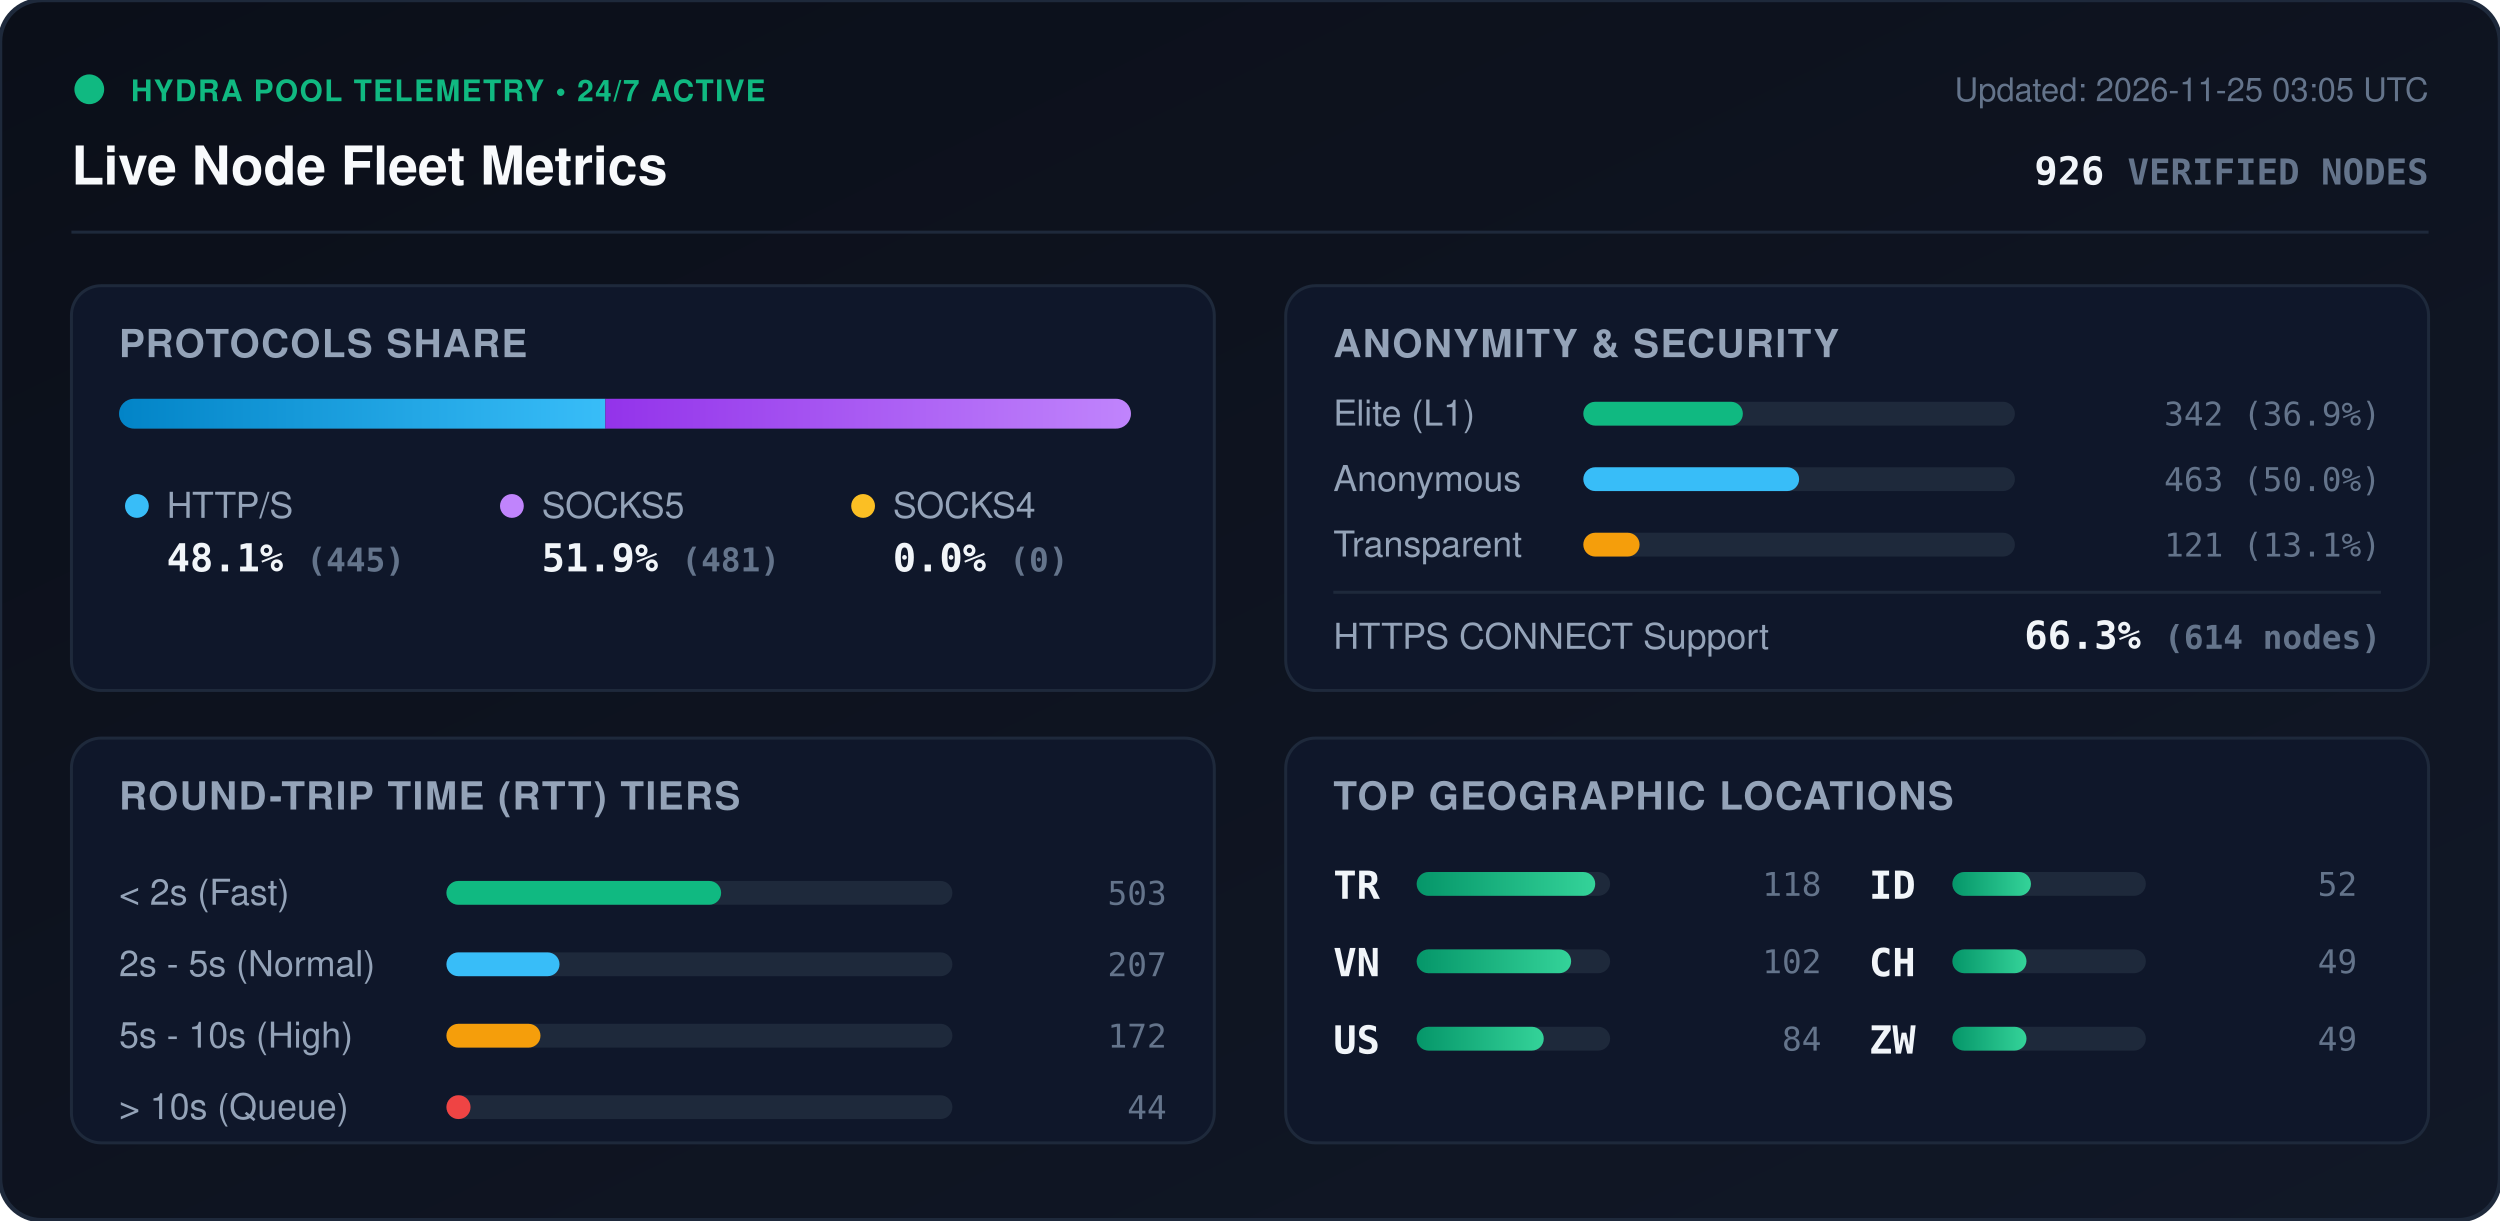
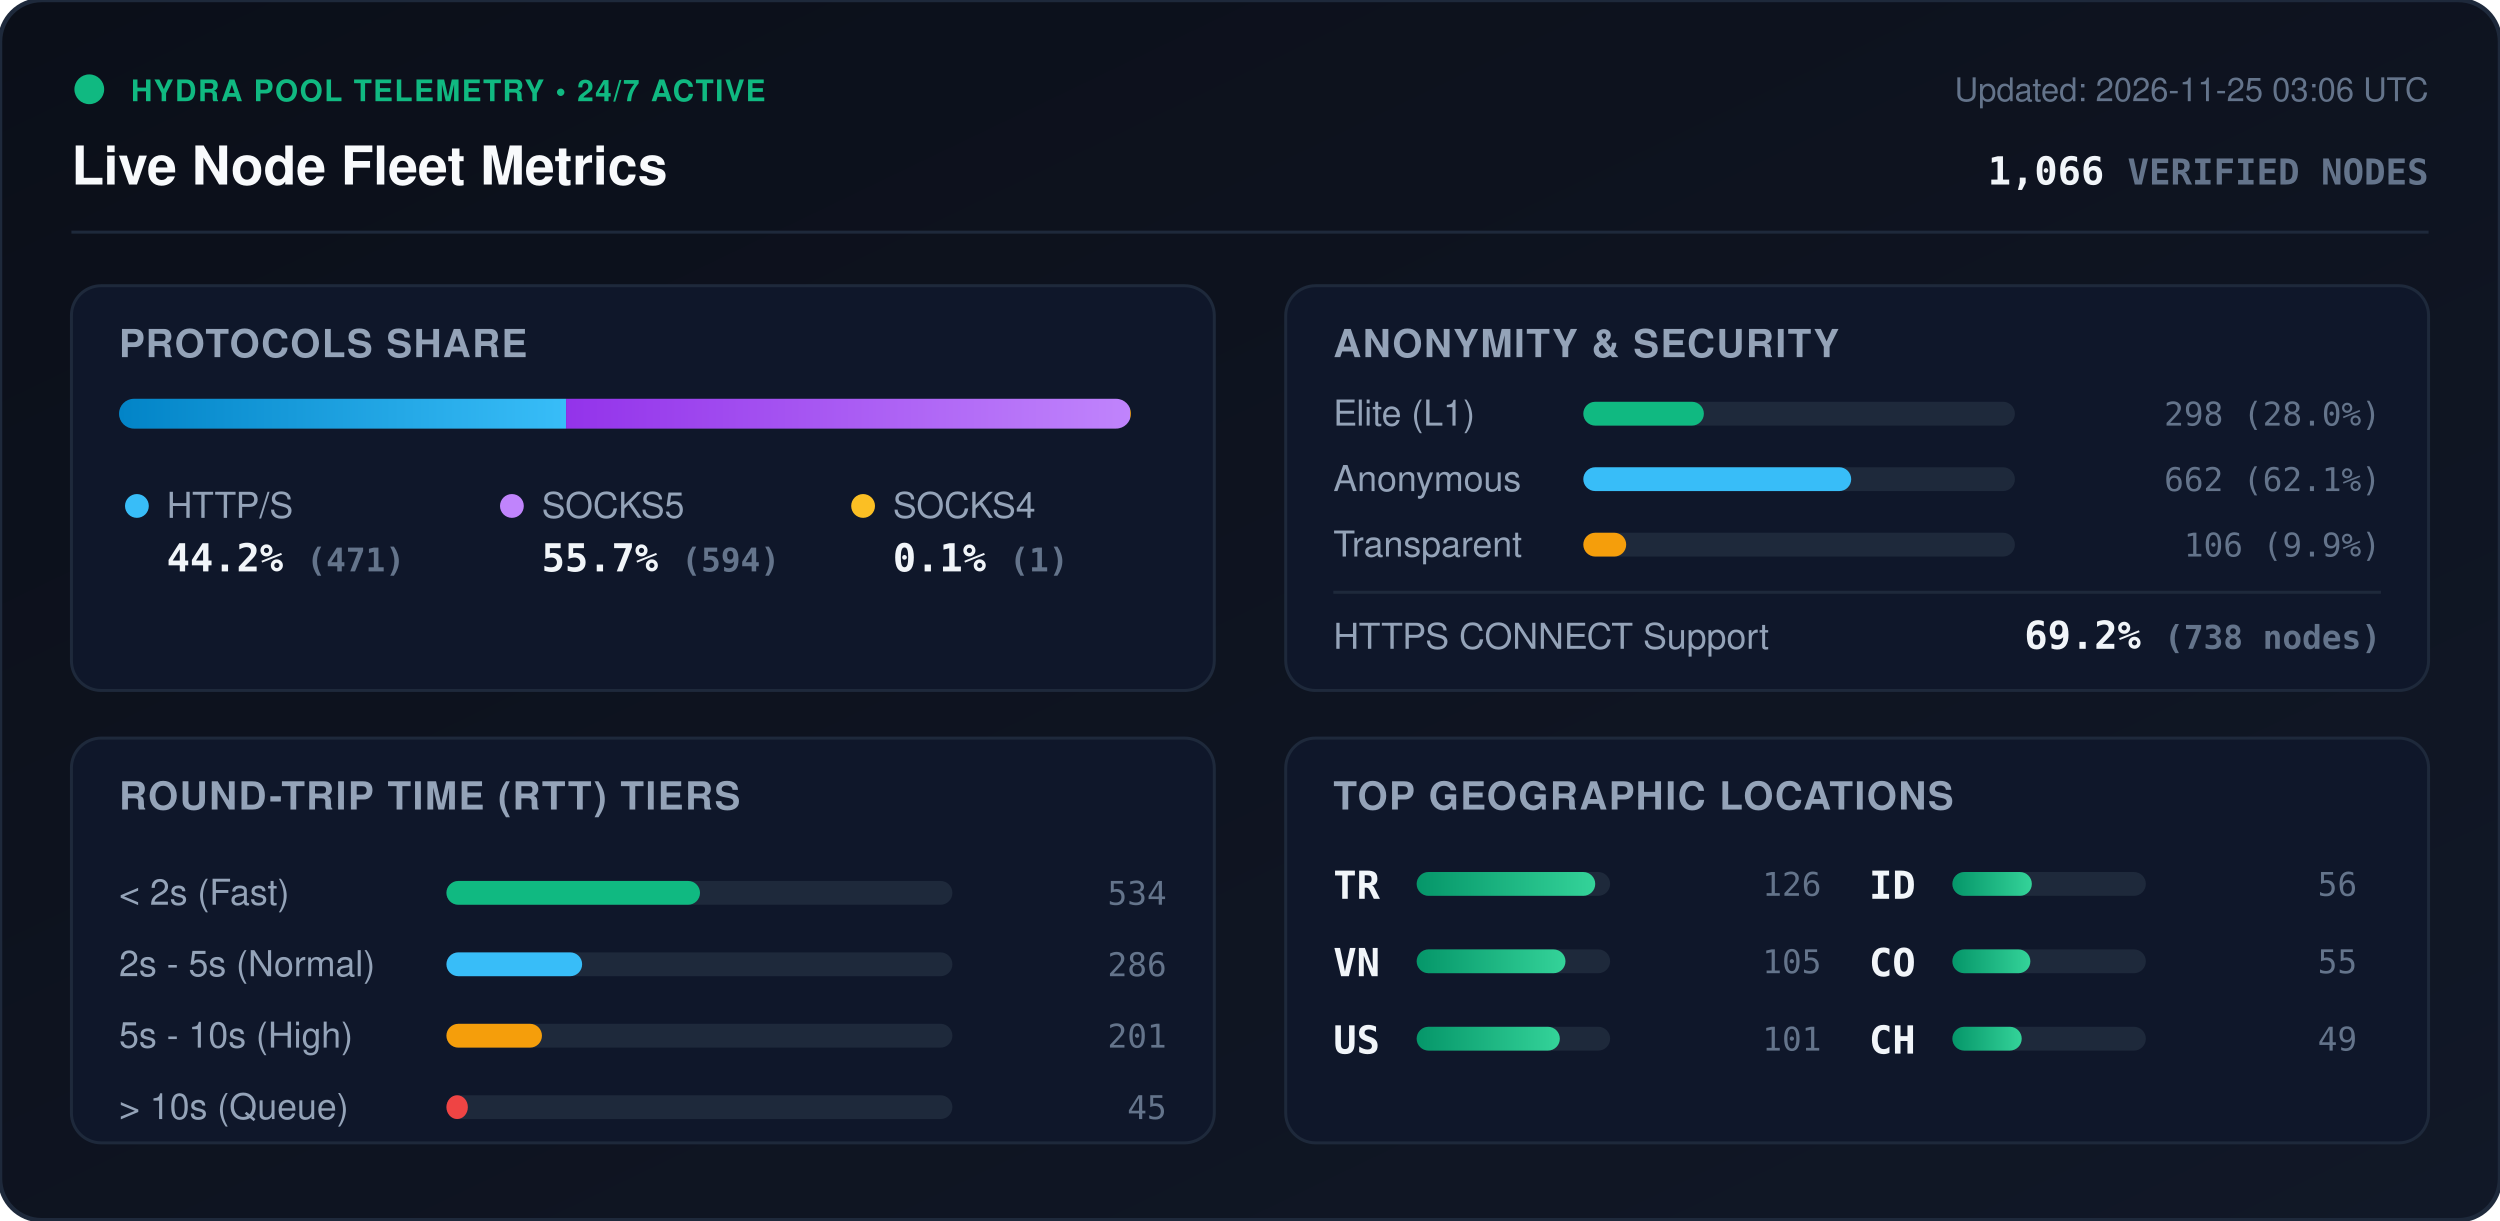
<svg xmlns="http://www.w3.org/2000/svg" viewBox="0 0 840 410" width="840" height="410" style="max-width: 100%; height: auto;">
  <defs>
    <linearGradient id="bg" x1="0%" y1="0%" x2="100%" y2="100%">
      <stop offset="0%" stop-color="#0b0f19" />
      <stop offset="100%" stop-color="#111827" />
    </linearGradient>
    <linearGradient id="bar-http" x1="0%" y1="0%" x2="100%" y2="0%">
      <stop offset="0%" stop-color="#0284c7" />
      <stop offset="100%" stop-color="#38bdf8" />
    </linearGradient>
    <linearGradient id="bar-socks5" x1="0%" y1="0%" x2="100%" y2="0%">
      <stop offset="0%" stop-color="#9333ea" />
      <stop offset="100%" stop-color="#c084fc" />
    </linearGradient>
    <linearGradient id="bar-socks4" x1="0%" y1="0%" x2="100%" y2="0%">
      <stop offset="0%" stop-color="#d97706" />
      <stop offset="100%" stop-color="#fbbf24" />
    </linearGradient>
    <linearGradient id="bar-green" x1="0%" y1="0%" x2="100%" y2="0%">
      <stop offset="0%" stop-color="#059669" />
      <stop offset="100%" stop-color="#34d399" />
    </linearGradient>
    <clipPath id="prog-track-clip">
      <rect width="340.0" height="10" rx="5" />
    </clipPath>
    <style>
      .title { font: 700 18px -apple-system, BlinkMacSystemFont, 'Segoe UI', Helvetica, Arial, sans-serif; fill: #f8fafc; }
      .sub { font: 500 11px -apple-system, BlinkMacSystemFont, 'Segoe UI', Helvetica, Arial, sans-serif; fill: #64748b; }
      .section-hdr { font: 600 13px -apple-system, BlinkMacSystemFont, 'Segoe UI', Helvetica, Arial, sans-serif; fill: #94a3b8; letter-spacing: 0.5px; }
      .metric-val { font: 700 13px -apple-system, BlinkMacSystemFont, 'Segoe UI', Helvetica, Arial, sans-serif; fill: #f1f5f9; }
      .metric-lbl { font: 500 12px -apple-system, BlinkMacSystemFont, 'Segoe UI', Helvetica, Arial, sans-serif; fill: #94a3b8; }
      .badge-txt { font: 700 10px -apple-system, BlinkMacSystemFont, 'Segoe UI', Helvetica, Arial, sans-serif; fill: #10b981; letter-spacing: 0.5px; }
      .mono { font-family: ui-monospace, SFMono-Regular, Menlo, Monaco, Consolas, monospace; }
      .pulse { animation: beacon 2s infinite ease-in-out; }
      @keyframes beacon { 0%, 100% { opacity: 1; } 50% { opacity: 0.35; } }
    </style>
  </defs>
  <rect width="840" height="410" rx="14" fill="url(#bg)" stroke="#1e293b" stroke-width="1.5" />
  <g transform="translate(24, 24)">
    <circle cx="6" cy="6" r="5" fill="#10b981" class="pulse" />
    <text x="20" y="10" class="badge-txt">HYDRA POOL TELEMETRY • 24/7 ACTIVE</text>
    <text x="0" y="38" class="title">Live Node Fleet Metrics</text>
-     <text x="792" y="10" text-anchor="end" class="sub">Updated: 2026-11-25 03:05 UTC</text>
-     <text x="792" y="38" text-anchor="end" class="metric-val mono" fill="#38bdf8">926 <tspan font-size="12" fill="#64748b">VERIFIED NODES</tspan>
+     <text x="792" y="10" text-anchor="end" class="sub">Updated: 2026-11-25 03:06 UTC</text>
+     <text x="792" y="38" text-anchor="end" class="metric-val mono" fill="#38bdf8">1,066 <tspan font-size="12" fill="#64748b">VERIFIED NODES</tspan>
    </text>
  </g>
  <line x1="24" y1="78" x2="816" y2="78" stroke="#1e293b" stroke-width="1" />
  <g transform="translate(24, 96)">
    <rect width="384" height="136" rx="10" fill="#0f172a" stroke="#1e293b" />
    <text x="16" y="24" class="section-hdr">PROTOCOLS SHARE</text>
    <g transform="translate(16, 38)">
      <rect width="340.0" height="10" rx="5" fill="#1e293b" />
      <g clip-path="url(#prog-track-clip)">
-         <rect x="0" width="163.4" height="10" fill="url(#bar-http)" />
-         <rect x="163.4" width="176.6" height="10" fill="url(#bar-socks5)" />
-         <rect x="340.0" width="0.0" height="10" fill="url(#bar-socks4)" />
+         <rect x="0" width="150.2" height="10" fill="url(#bar-http)" />
+         <rect x="150.2" width="189.5" height="10" fill="url(#bar-socks5)" />
+         <rect x="339.7" width="0.3" height="10" fill="url(#bar-socks4)" />
      </g>
    </g>
    <g transform="translate(16, 68)">
      <circle cx="6" cy="6" r="4" fill="#38bdf8" />
      <text x="16" y="10" class="metric-lbl">HTTP/S</text>
-       <text x="16" y="28" class="metric-val mono">48.1% <tspan font-size="11" fill="#64748b">(445)</tspan>
+       <text x="16" y="28" class="metric-val mono">44.2% <tspan font-size="11" fill="#64748b">(471)</tspan>
      </text>
      <circle cx="132" cy="6" r="4" fill="#c084fc" />
      <text x="142" y="10" class="metric-lbl">SOCKS5</text>
-       <text x="142" y="28" class="metric-val mono">51.9% <tspan font-size="11" fill="#64748b">(481)</tspan>
+       <text x="142" y="28" class="metric-val mono">55.7% <tspan font-size="11" fill="#64748b">(594)</tspan>
      </text>
      <circle cx="250" cy="6" r="4" fill="#fbbf24" />
      <text x="260" y="10" class="metric-lbl">SOCKS4</text>
-       <text x="260" y="28" class="metric-val mono">0.0% <tspan font-size="11" fill="#64748b">(0)</tspan>
+       <text x="260" y="28" class="metric-val mono">0.1% <tspan font-size="11" fill="#64748b">(1)</tspan>
      </text>
    </g>
  </g>
  <g transform="translate(432, 96)">
    <rect width="384" height="136" rx="10" fill="#0f172a" stroke="#1e293b" />
    <text x="16" y="24" class="section-hdr">ANONYMITY &amp; SECURITY</text>
    <text x="16" y="47" class="metric-lbl">Elite (L1)</text>
    <rect x="100" y="39" width="145.0" height="8" rx="4" fill="#1e293b" />
-     <rect x="100" y="39" width="53.6" height="8" rx="4" fill="#10b981" />
-     <text x="368" y="47" text-anchor="end" class="mono sub" fill="#e2e8f0">342 (36.9%)</text>
+     <rect x="100" y="39" width="40.5" height="8" rx="4" fill="#10b981" />
+     <text x="368" y="47" text-anchor="end" class="mono sub" fill="#e2e8f0">298 (28.0%)</text>
    <text x="16" y="69" class="metric-lbl">Anonymous</text>
    <rect x="100" y="61" width="145.0" height="8" rx="4" fill="#1e293b" />
-     <rect x="100" y="61" width="72.5" height="8" rx="4" fill="#38bdf8" />
-     <text x="368" y="69" text-anchor="end" class="mono sub" fill="#e2e8f0">463 (50.0%)</text>
+     <rect x="100" y="61" width="90.0" height="8" rx="4" fill="#38bdf8" />
+     <text x="368" y="69" text-anchor="end" class="mono sub" fill="#e2e8f0">662 (62.1%)</text>
    <text x="16" y="91" class="metric-lbl">Transparent</text>
    <rect x="100" y="83" width="145.0" height="8" rx="4" fill="#1e293b" />
-     <rect x="100" y="83" width="18.9" height="8" rx="4" fill="#f59e0b" />
-     <text x="368" y="91" text-anchor="end" class="mono sub" fill="#e2e8f0">121 (13.1%)</text>
+     <rect x="100" y="83" width="14.4" height="8" rx="4" fill="#f59e0b" />
+     <text x="368" y="91" text-anchor="end" class="mono sub" fill="#e2e8f0">106 (9.9%)</text>
    <line x1="16" y1="103" x2="368" y2="103" stroke="#1e293b" stroke-width="1" />
    <text x="16" y="122" class="metric-lbl">HTTPS CONNECT Support</text>
-     <text x="368" y="122" text-anchor="end" class="metric-val mono" fill="#34d399">66.3% <tspan font-size="11" fill="#64748b">(614 nodes)</tspan>
+     <text x="368" y="122" text-anchor="end" class="metric-val mono" fill="#34d399">69.2% <tspan font-size="11" fill="#64748b">(738 nodes)</tspan>
    </text>
  </g>
  <g transform="translate(24, 248)">
    <rect width="384" height="136" rx="10" fill="#0f172a" stroke="#1e293b" />
    <text x="16" y="24" class="section-hdr">ROUND-TRIP TIME (RTT) TIERS</text>
    <g transform="translate(16, 42)">
      <text x="0" y="14" class="metric-lbl">&lt; 2s (Fast)</text>
      <rect x="110" y="6" width="170" height="8" rx="4" fill="#1e293b" />
-       <rect x="110" y="6" width="92.3" height="8" rx="4" fill="#10b981" />
-       <text x="352" y="14" text-anchor="end" class="mono sub">503</text>
+       <rect x="110" y="6" width="85.2" height="8" rx="4" fill="#10b981" />
+       <text x="352" y="14" text-anchor="end" class="mono sub">534</text>
      <text x="0" y="38" class="metric-lbl">2s - 5s (Normal)</text>
      <rect x="110" y="30" width="170" height="8" rx="4" fill="#1e293b" />
-       <rect x="110" y="30" width="38.0" height="8" rx="4" fill="#38bdf8" />
-       <text x="352" y="38" text-anchor="end" class="mono sub">207</text>
+       <rect x="110" y="30" width="45.6" height="8" rx="4" fill="#38bdf8" />
+       <text x="352" y="38" text-anchor="end" class="mono sub">286</text>
      <text x="0" y="62" class="metric-lbl">5s - 10s (High)</text>
      <rect x="110" y="54" width="170" height="8" rx="4" fill="#1e293b" />
-       <rect x="110" y="54" width="31.6" height="8" rx="4" fill="#f59e0b" />
-       <text x="352" y="62" text-anchor="end" class="mono sub">172</text>
+       <rect x="110" y="54" width="32.1" height="8" rx="4" fill="#f59e0b" />
+       <text x="352" y="62" text-anchor="end" class="mono sub">201</text>
      <text x="0" y="86" class="metric-lbl">&gt; 10s (Queue)</text>
      <rect x="110" y="78" width="170" height="8" rx="4" fill="#1e293b" />
-       <rect x="110" y="78" width="8.1" height="8" rx="4" fill="#ef4444" />
-       <text x="352" y="86" text-anchor="end" class="mono sub">44</text>
+       <rect x="110" y="78" width="7.2" height="8" rx="4" fill="#ef4444" />
+       <text x="352" y="86" text-anchor="end" class="mono sub">45</text>
    </g>
  </g>
  <g transform="translate(432, 248)">
    <rect width="384" height="136" rx="10" fill="#0f172a" stroke="#1e293b" />
    <text x="16" y="24" class="section-hdr">TOP GEOGRAPHIC LOCATIONS</text>
    <g transform="translate(16, 42)">
      <g transform="translate(0, 0)">
        <text x="0" y="12" class="mono metric-val" font-size="12">TR</text>
        <rect x="28" y="3" width="65" height="8" rx="4" fill="#1e293b" />
        <rect x="28" y="3" width="60.0" height="8" rx="4" fill="url(#bar-green)" />
-         <text x="164" y="11" text-anchor="end" class="mono sub">118</text>
+         <text x="164" y="11" text-anchor="end" class="mono sub">126</text>
      </g>
      <g transform="translate(0, 26)">
        <text x="0" y="12" class="mono metric-val" font-size="12">VN</text>
        <rect x="28" y="3" width="65" height="8" rx="4" fill="#1e293b" />
-         <rect x="28" y="3" width="51.9" height="8" rx="4" fill="url(#bar-green)" />
-         <text x="164" y="11" text-anchor="end" class="mono sub">102</text>
+         <rect x="28" y="3" width="50.0" height="8" rx="4" fill="url(#bar-green)" />
+         <text x="164" y="11" text-anchor="end" class="mono sub">105</text>
      </g>
      <g transform="translate(0, 52)">
        <text x="0" y="12" class="mono metric-val" font-size="12">US</text>
        <rect x="28" y="3" width="65" height="8" rx="4" fill="#1e293b" />
-         <rect x="28" y="3" width="42.7" height="8" rx="4" fill="url(#bar-green)" />
-         <text x="164" y="11" text-anchor="end" class="mono sub">84</text>
+         <rect x="28" y="3" width="48.1" height="8" rx="4" fill="url(#bar-green)" />
+         <text x="164" y="11" text-anchor="end" class="mono sub">101</text>
      </g>
      <g transform="translate(180, 0)">
        <text x="0" y="12" class="mono metric-val" font-size="12">ID</text>
        <rect x="28" y="3" width="65" height="8" rx="4" fill="#1e293b" />
-         <rect x="28" y="3" width="26.4" height="8" rx="4" fill="url(#bar-green)" />
-         <text x="164" y="11" text-anchor="end" class="mono sub">52</text>
+         <rect x="28" y="3" width="26.7" height="8" rx="4" fill="url(#bar-green)" />
+         <text x="164" y="11" text-anchor="end" class="mono sub">56</text>
      </g>
      <g transform="translate(180, 26)">
+         <text x="0" y="12" class="mono metric-val" font-size="12">CO</text>
+         <rect x="28" y="3" width="65" height="8" rx="4" fill="#1e293b" />
+         <rect x="28" y="3" width="26.2" height="8" rx="4" fill="url(#bar-green)" />
+         <text x="164" y="11" text-anchor="end" class="mono sub">55</text>
+       </g>
+       <g transform="translate(180, 52)">
        <text x="0" y="12" class="mono metric-val" font-size="12">CH</text>
        <rect x="28" y="3" width="65" height="8" rx="4" fill="#1e293b" />
-         <rect x="28" y="3" width="24.9" height="8" rx="4" fill="url(#bar-green)" />
-         <text x="164" y="11" text-anchor="end" class="mono sub">49</text>
-       </g>
-       <g transform="translate(180, 52)">
-         <text x="0" y="12" class="mono metric-val" font-size="12">ZW</text>
-         <rect x="28" y="3" width="65" height="8" rx="4" fill="#1e293b" />
-         <rect x="28" y="3" width="24.9" height="8" rx="4" fill="url(#bar-green)" />
+         <rect x="28" y="3" width="23.3" height="8" rx="4" fill="url(#bar-green)" />
        <text x="164" y="11" text-anchor="end" class="mono sub">49</text>
      </g>
    </g>
  </g>
</svg>
